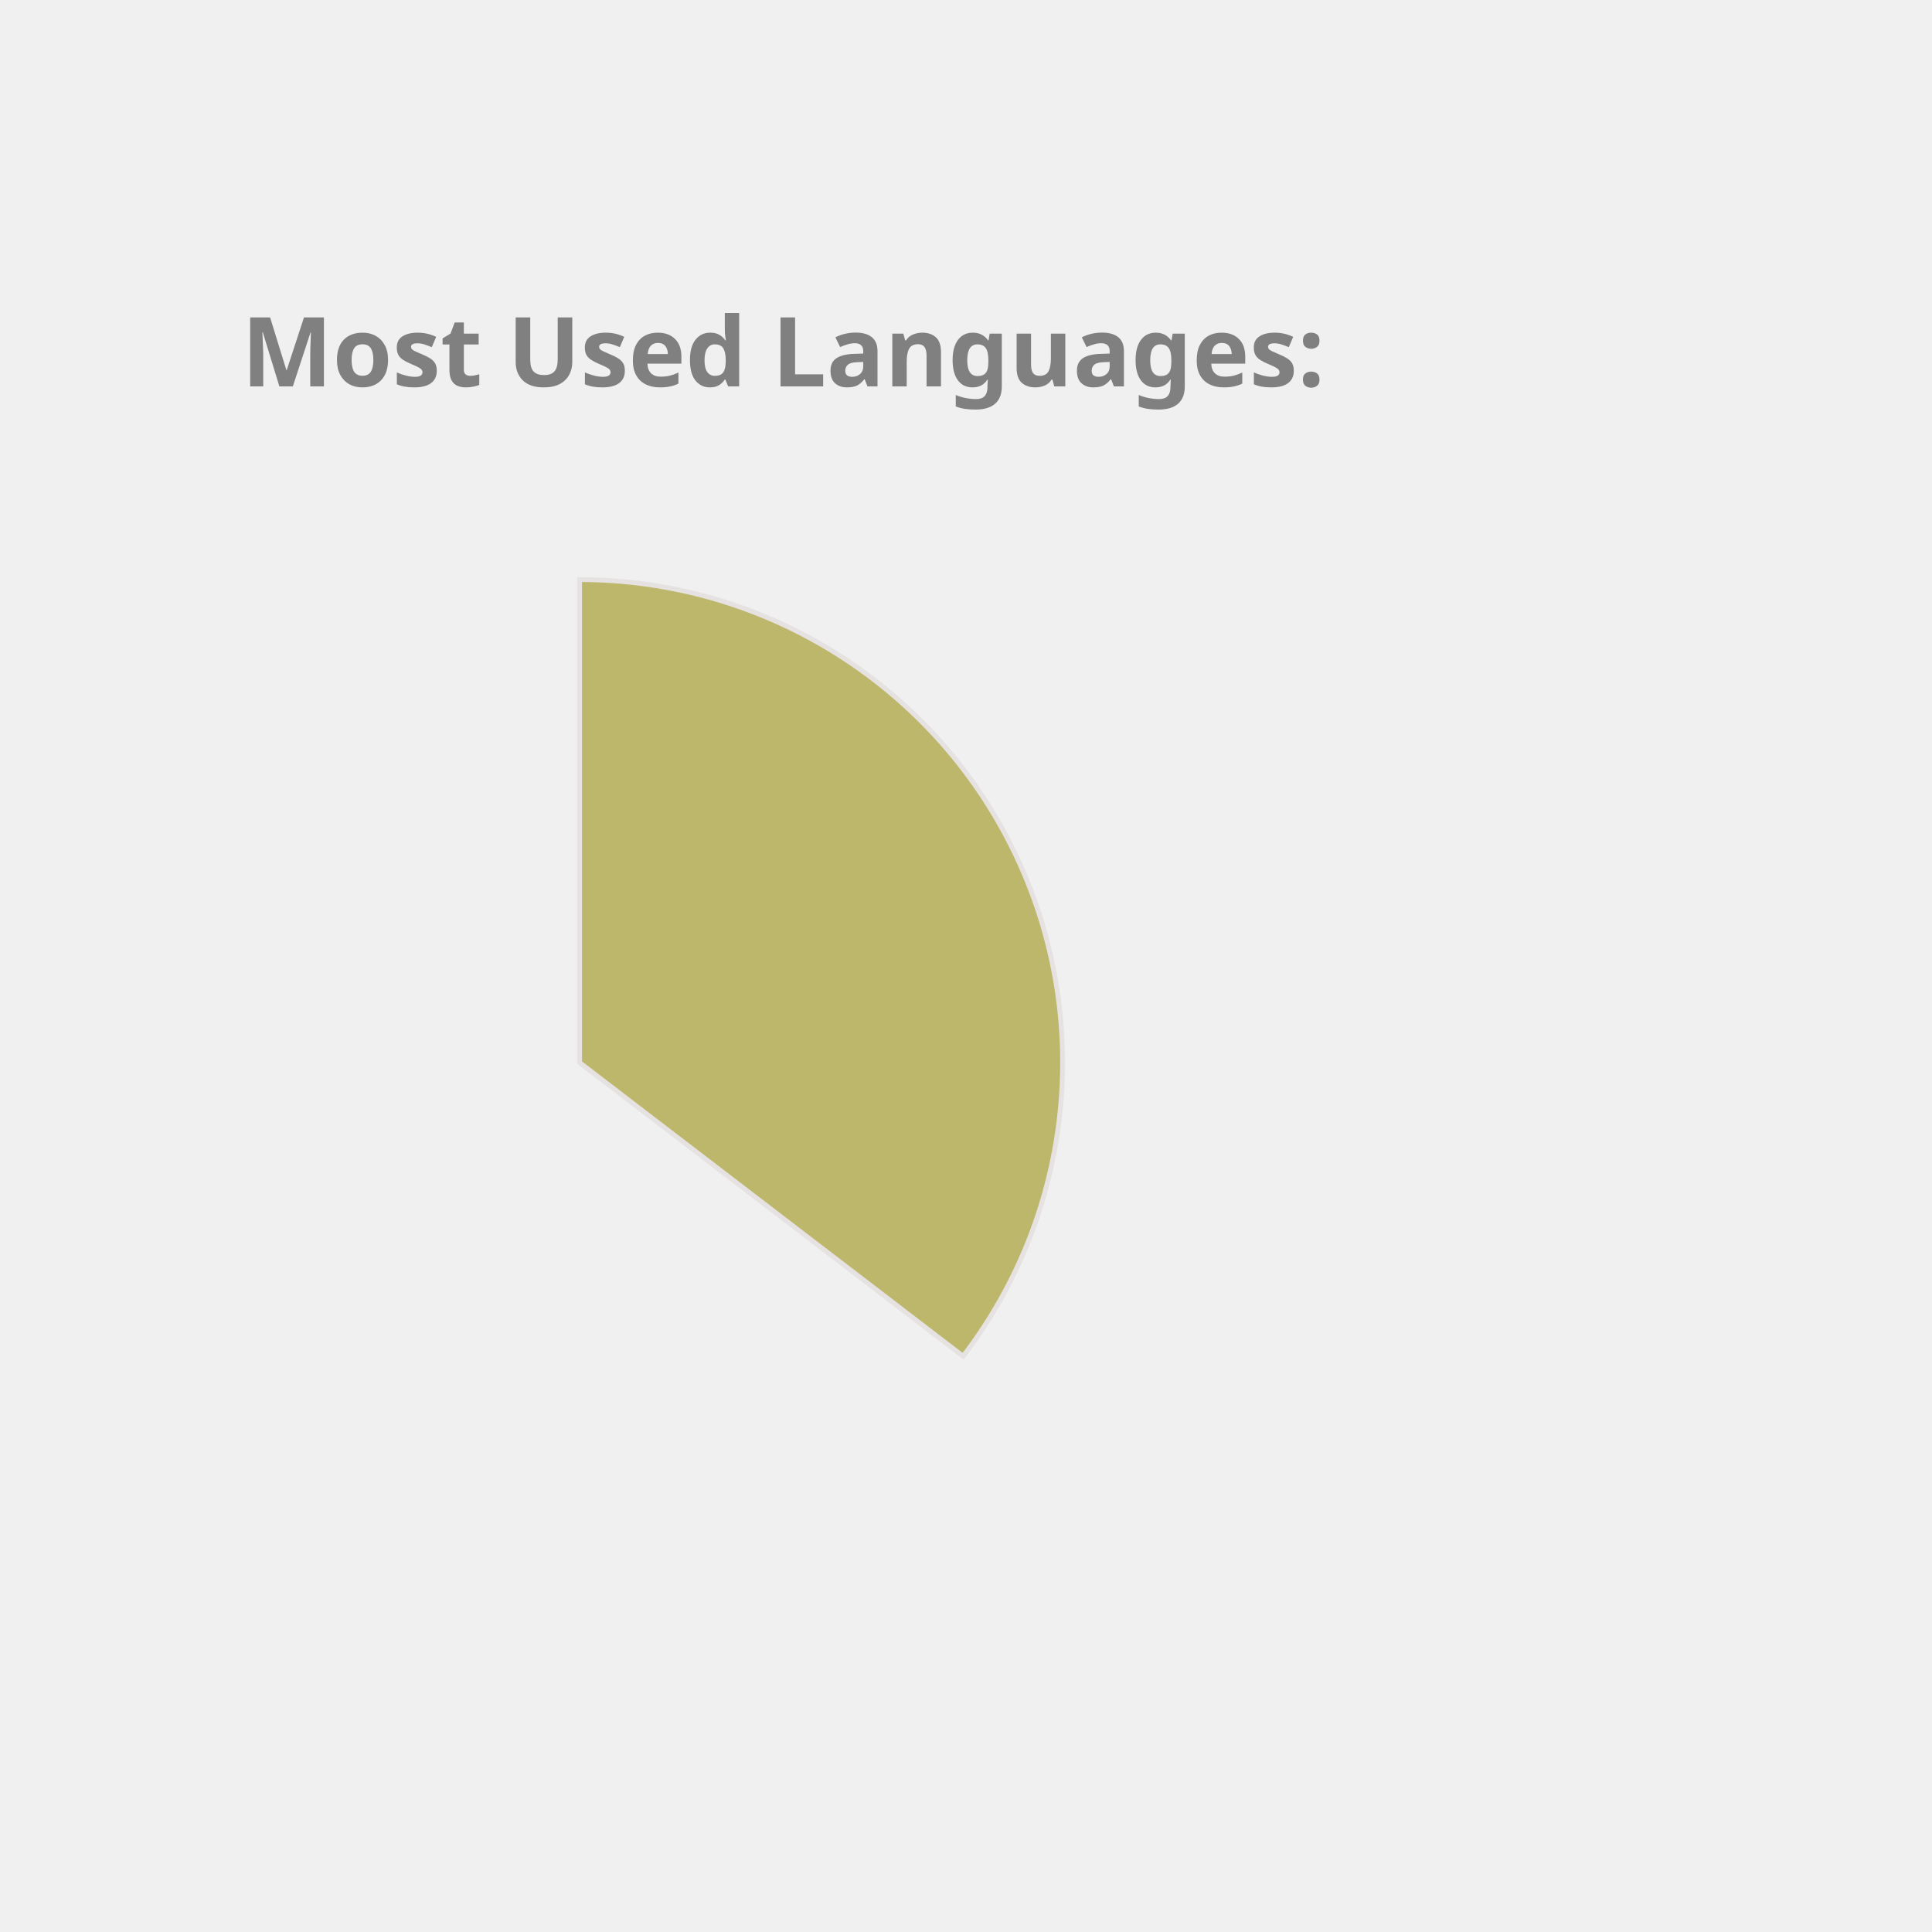
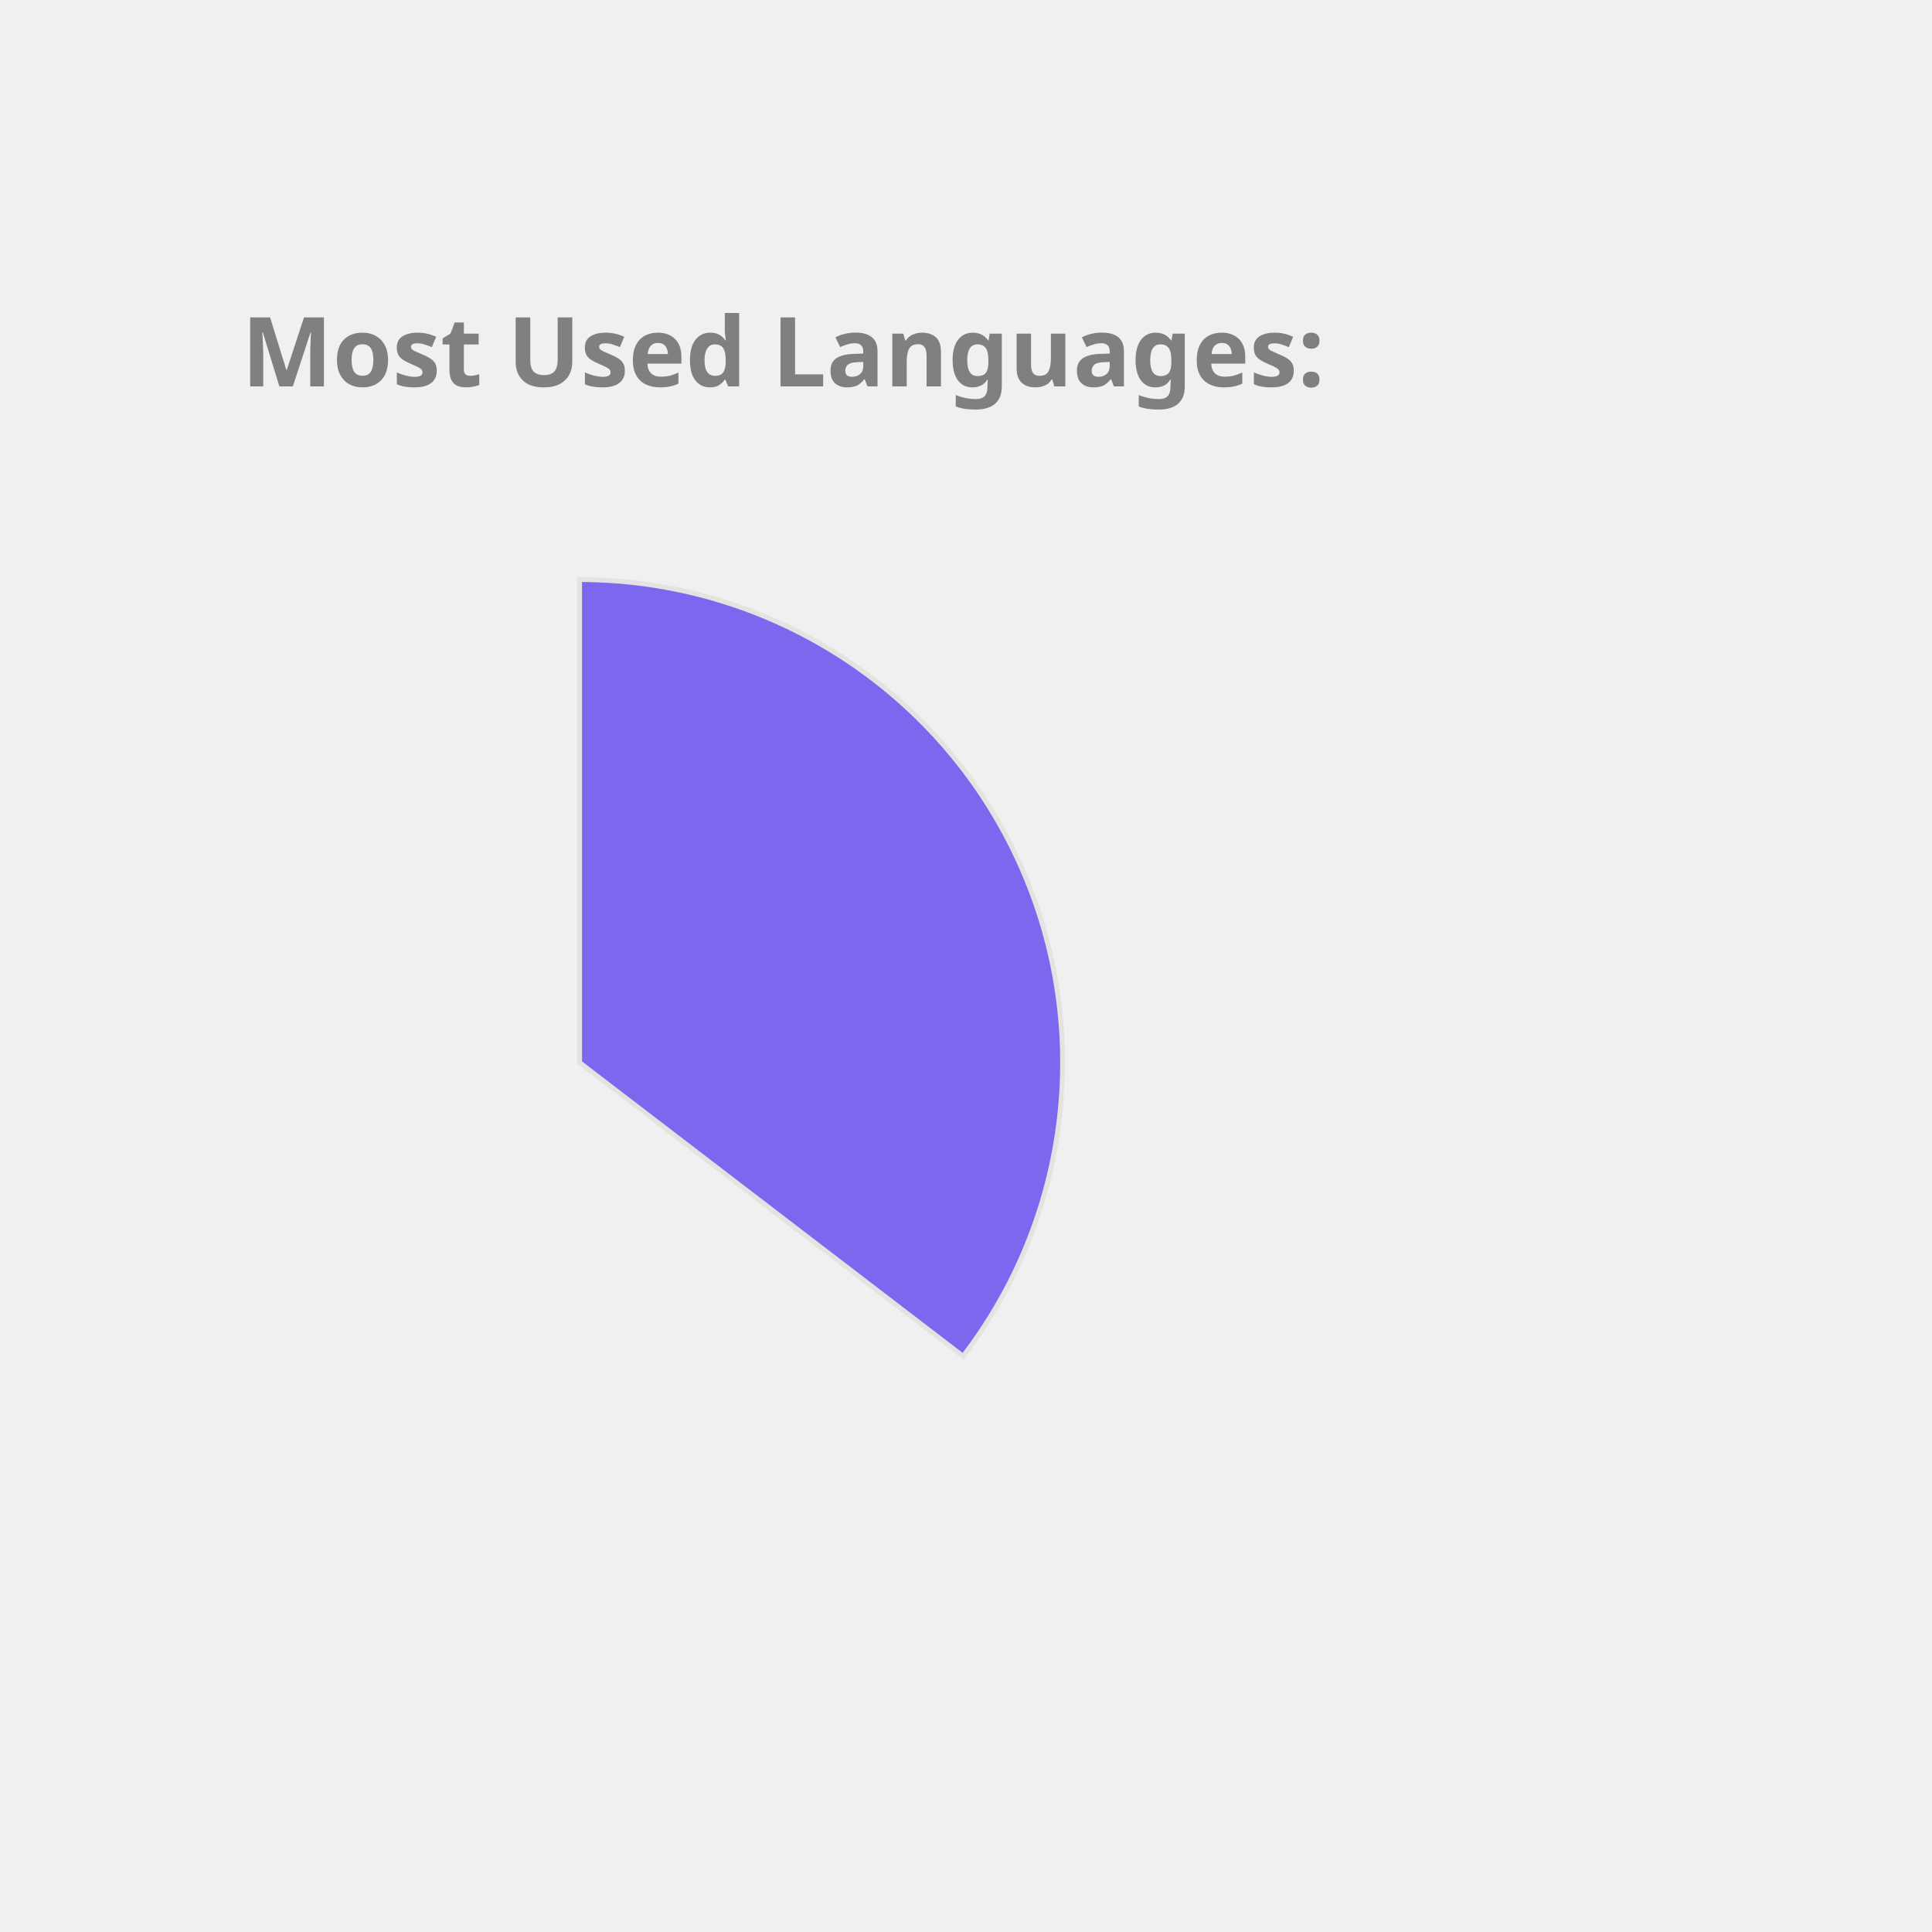
<svg xmlns="http://www.w3.org/2000/svg" height="350px" width="350px" viewBox="0 0 400 400">
  <style> 
        .label {
                font: bold 20px sans-serif;
                color: #404040;
                -webkit-text-stroke: 1px white;
        }

        path {
                stroke: #E6E2E1;
                stroke-width: 1px;
                transform: translate(60px, 100px);
        }

        .path_1 {
                animation: fadeIn 5s linear forwards;
        }

        .path_2 {
                transform: scale(0);
                animation: fadeIn 5s linear forwards 5s;
        }


        
        .path_3 {
                transform: scale(0);
                animation: fadeIn 5s linear forwards 10s;
        }


        .path_4 {
                transform: scale(0);
                animation: fadeIn 5s linear forwards 15s;
        }

        .path_5 {
                transform: scale(0);
                animation: fadeIn 5s linear forwards 20s;
        }

        .path_6 {
                transform: scale(0);
                animation: fadeIn 5s linear forwards 25s;
        }

        .path_7 {
                transform: scale(0);
                animation: fadeIn 5s linear forwards 30s;
        }

        .path_8 {
                transform: scale(0);
                animation: fadeIn 5s linear forwards 35s;
        }

        .path_9 {
                transform: scale(0);
                animation: fadeIn 5s linear forwards 40s;
        }

        .path_10 {
                transform: scale(0);
                animation: fadeIn 5s linear forwards 45s;
        }

        @keyframes fadeIn {
                0% {                        
                        transform: translate(250px, 300px) rotate(0deg) scale(0);
                        
                }
                50% {
                        transform: translate(150px, 220px) rotate(180deg) scale(0.5);
                        
                }
                
                100% {
                        transform: translate(60px, 120px) rotate(360deg) scale(1);
                        
                }
        }
        .txt_1 {
                opacity: 0;
                animation: txtShow 5s linear forwards 0s;
        }

        .txt_2 {
                opacity: 0;
                animation: txtShow 5s linear forwards 5s;
        }

        .txt_3 {
                opacity: 0;
                animation: txtShow 5s linear forwards 10s;
        }

        .txt_4 {
                opacity: 0;
                animation: txtShow 5s linear forwards 15s;
        }

        .txt_5 {
                opacity: 0;
                animation: txtShow 5s linear forwards 20s;
        }

        .txt_6 {
                opacity: 0;
                animation: txtShow 5s linear forwards 25s;
        }

        .txt_7 {
                opacity: 0;
                animation: txtShow 5s linear forwards 30s;
        }

        .txt_8 {
                opacity: 0;
                animation: txtShow 5s linear forwards 35s;
        }

        .txt_9 {
                opacity: 0;
                animation: txtShow 5s linear forwards 40s;
        }

        .txt_10 {
                opacity: 0;
                animation: txtShow 5s linear forwards 45s;
        }

        @keyframes txtShow {
                0% {                        
                        opacity: 0;
                        transform: translate(0px, 0px) scale(0);
                }
                100% {
                        opacity: 1;
                        transform: translate(0px, 0px) scale(1);
                        
                }
        }
</style>
-   <path class="path_1" d="M 60,120 L 60,20 A 100,100 0 0 1 139.399,180.793 Z" fill="DarkKhaki" stroke="#fff" stroke-width="2" />
-   <text class="txt_1" x="260" y="150" fill="DarkKhaki" stroke="DarkKhaki" stroke-width="1">Java</text>
-   <path class="path_2" d="M 60,120 L 139.399,180.793 A 100,100 0 0 1 -26.707,169.819 Z" fill="Tan" stroke="#fff" stroke-width="2" />
-   <text class="txt_2" x="260" y="170" fill="Tan" stroke="Tan" stroke-width="1">TypeScript</text>
-   <path class="path_3" d="M 60,120 L -26.707,169.819 A 100,100 0 0 1 -29.664,75.724 Z" fill="Salmon" stroke="#fff" stroke-width="2" />
-   <text class="txt_3" x="260" y="190" fill="Salmon" stroke="Salmon" stroke-width="1">JavaScript</text>
-   <path class="path_4" d="M 60,120 L -29.664,75.724 A 100,100 0 0 1 -11.594,50.183 Z" fill="Orchid" stroke="#fff" stroke-width="2" />
-   <text class="txt_4" x="260" y="210" fill="Orchid" stroke="Orchid" stroke-width="1">HTML</text>
-   <path class="path_5" d="M 60,120 L -11.594,50.183 A 100,100 0 0 1 9.096,33.926 Z" fill="Crimson" stroke="#fff" stroke-width="2" />
-   <text class="txt_5" x="260" y="230" fill="Crimson" stroke="Crimson" stroke-width="1">CSS</text>
-   <path class="path_6" d="M 60,120 L 9.096,33.926 A 100,100 0 0 1 32.101,23.971 Z" fill="Orange" stroke="#fff" stroke-width="2" />
-   <text class="txt_6" x="260" y="250" fill="Orange" stroke="Orange" stroke-width="1">Sass</text>
-   <path class="path_7" d="M 60,120 L 32.101,23.971 A 100,100 0 0 1 41.262,21.771 Z" fill="Tomato" stroke="#fff" stroke-width="2" />
-   <text class="txt_7" x="260" y="270" fill="Tomato" stroke="Tomato" stroke-width="1">Python</text>
-   <path class="path_8" d="M 60,120 L 41.262,21.771 A 100,100 0 0 1 49.964,20.505 Z" fill="RoyalBlue" stroke="#fff" stroke-width="2" />
-   <text class="txt_8" x="260" y="290" fill="RoyalBlue" stroke="RoyalBlue" stroke-width="1">Batchfile</text>
-   <path class="path_9" d="M 60,120 L 49.964,20.505 A 100,100 0 0 1 54.348,20.16 Z" fill="MediumTurquoise" stroke="#fff" stroke-width="2" />
-   <text class="txt_9" x="260" y="310" fill="MediumTurquoise" stroke="MediumTurquoise" stroke-width="1">Mustache</text>
-   <path class="path_10" d="M 60,120 L 54.348,20.16 A 100,100 0 0 1 58.115,20.018 Z" fill="IndianRed" stroke="#fff" stroke-width="2" />
-   <text class="txt_10" x="260" y="330" fill="IndianRed" stroke="IndianRed" stroke-width="1">SCSS</text>
+   <path class="path_1" d="M 60,120 L 60,20 A 100,100 0 0 1 139.399,180.793 Z" fill="MediumSlateBlue" stroke="#fff" stroke-width="2" />
+   <text class="txt_1" x="260" y="150" fill="MediumSlateBlue" stroke="MediumSlateBlue" stroke-width="1">Java</text>
+   <path class="path_2" d="M 60,120 L 139.399,180.793 A 100,100 0 0 1 -26.707,169.819 Z" fill="Orange" stroke="#fff" stroke-width="2" />
+   <text class="txt_2" x="260" y="170" fill="Orange" stroke="Orange" stroke-width="1">TypeScript</text>
+   <path class="path_3" d="M 60,120 L -26.707,169.819 A 100,100 0 0 1 -29.664,75.724 Z" fill="Tomato" stroke="#fff" stroke-width="2" />
+   <text class="txt_3" x="260" y="190" fill="Tomato" stroke="Tomato" stroke-width="1">JavaScript</text>
+   <path class="path_4" d="M 60,120 L -29.664,75.724 A 100,100 0 0 1 -11.594,50.183 Z" fill="MediumTurquoise" stroke="#fff" stroke-width="2" />
+   <text class="txt_4" x="260" y="210" fill="MediumTurquoise" stroke="MediumTurquoise" stroke-width="1">HTML</text>
+   <path class="path_5" d="M 60,120 L -11.594,50.183 A 100,100 0 0 1 9.096,33.926 Z" fill="DodgerBlue" stroke="#fff" stroke-width="2" />
+   <text class="txt_5" x="260" y="230" fill="DodgerBlue" stroke="DodgerBlue" stroke-width="1">CSS</text>
+   <path class="path_6" d="M 60,120 L 9.096,33.926 A 100,100 0 0 1 32.101,23.971 Z" fill="Gold" stroke="#fff" stroke-width="2" />
+   <text class="txt_6" x="260" y="250" fill="Gold" stroke="Gold" stroke-width="1">Sass</text>
+   <path class="path_7" d="M 60,120 L 32.101,23.971 A 100,100 0 0 1 41.262,21.771 Z" fill="Chocolate" stroke="#fff" stroke-width="2" />
+   <text class="txt_7" x="260" y="270" fill="Chocolate" stroke="Chocolate" stroke-width="1">Python</text>
+   <path class="path_8" d="M 60,120 L 41.262,21.771 A 100,100 0 0 1 49.964,20.505 Z" fill="Coral" stroke="#fff" stroke-width="2" />
+   <text class="txt_8" x="260" y="290" fill="Coral" stroke="Coral" stroke-width="1">Batchfile</text>
+   <path class="path_9" d="M 60,120 L 49.964,20.505 A 100,100 0 0 1 54.348,20.16 Z" fill="Salmon" stroke="#fff" stroke-width="2" />
+   <text class="txt_9" x="260" y="310" fill="Salmon" stroke="Salmon" stroke-width="1">Mustache</text>
+   <path class="path_10" d="M 60,120 L 54.348,20.16 A 100,100 0 0 1 58.115,20.018 Z" fill="CornflowerBlue" stroke="#fff" stroke-width="2" />
+   <text class="txt_10" x="260" y="330" fill="CornflowerBlue" stroke="CornflowerBlue" stroke-width="1">SCSS</text>
  <g class="label">
    <text x="50" y="80" fill="grey">Most Used Languages:</text>
  </g>
</svg>
